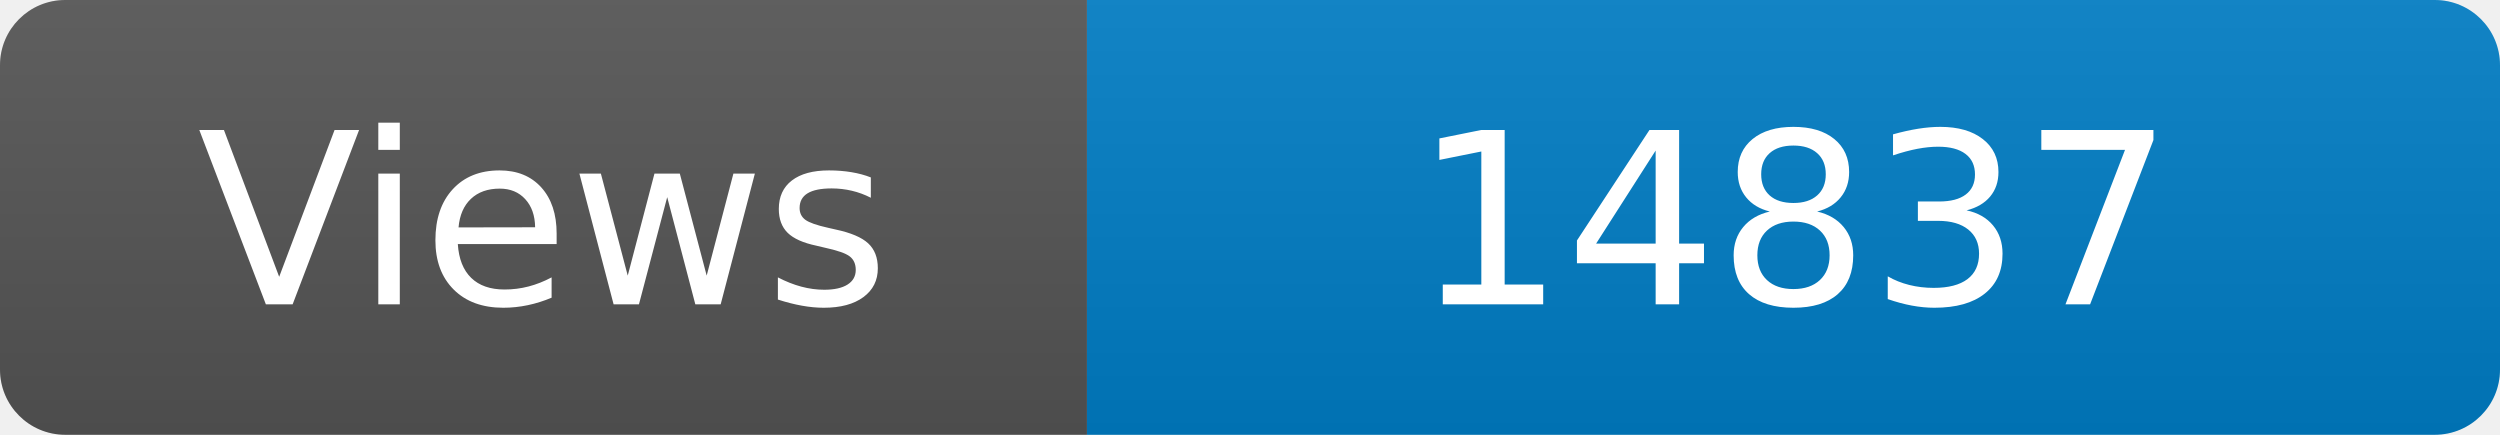
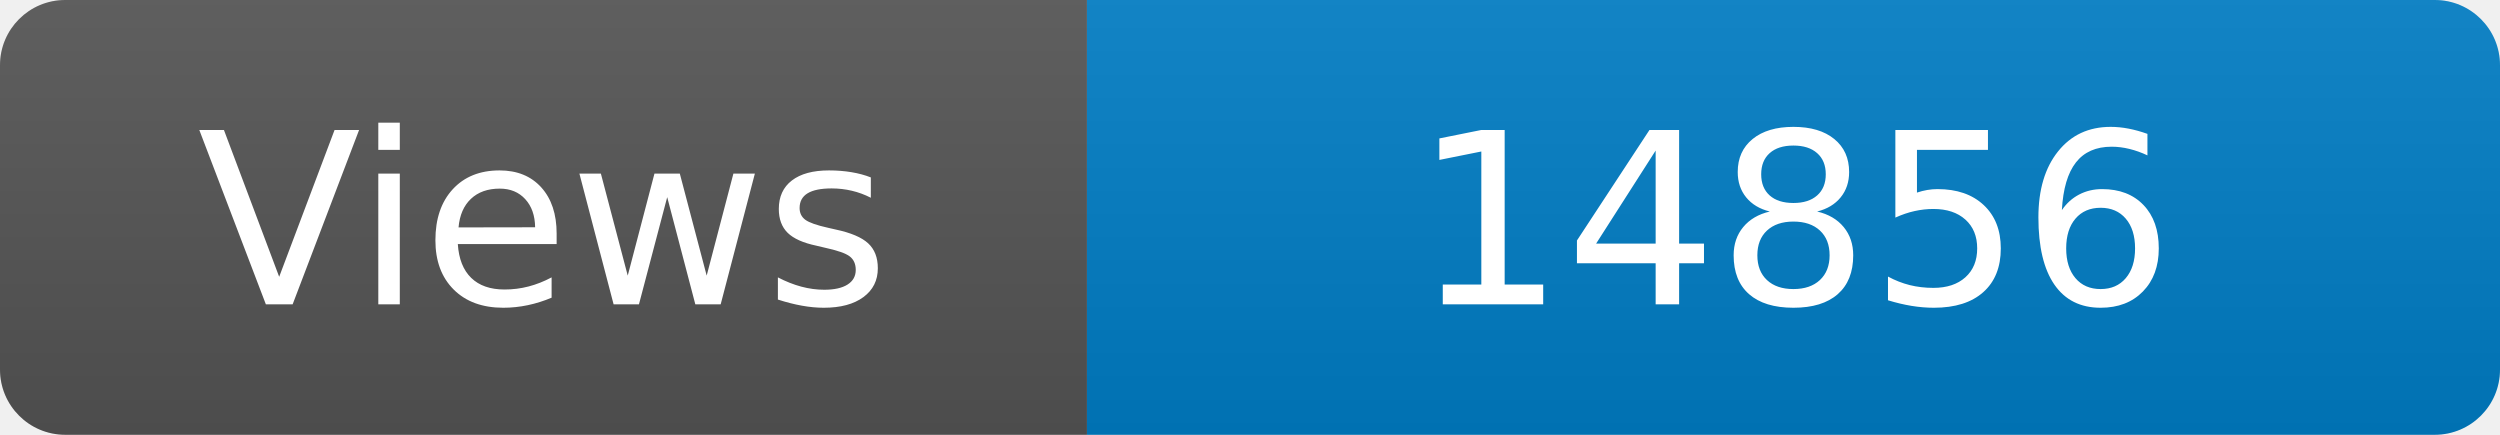
<svg xmlns="http://www.w3.org/2000/svg" width="115" height="20" role="img" aria-label="Maintained?: yes">
  <linearGradient id="s" x2="0" y2="100%">
    <stop offset="0" stop-color="#bbb" stop-opacity=".1" />
    <stop offset="1" stop-opacity=".1" />
  </linearGradient>
  <clipPath id="r">
    <rect width="115" height="20" rx="3" fill="#fff" />
  </clipPath>
  <g clip-path="url(#r)">
    <rect width="50" height="20" fill="#555" />
    <rect x="50" width="160" height="20" fill="#007ec6" />
    <rect width="115" height="20" fill="url(#s)" />
  </g>
  <g fill="#fff" text-anchor="middle" font-family="Verdana,Geneva,DejaVu Sans,sans-serif" font-size="110">
    <text x="250" y="140" transform="scale(.1)" fill="#fff">Views</text>
-     <text x="825" y="140" transform="scale(.1)" fill="#fff">14837</text>
+     <text x="825" y="140" transform="scale(.1)" fill="#fff">14856</text>
  </g>
</svg>
